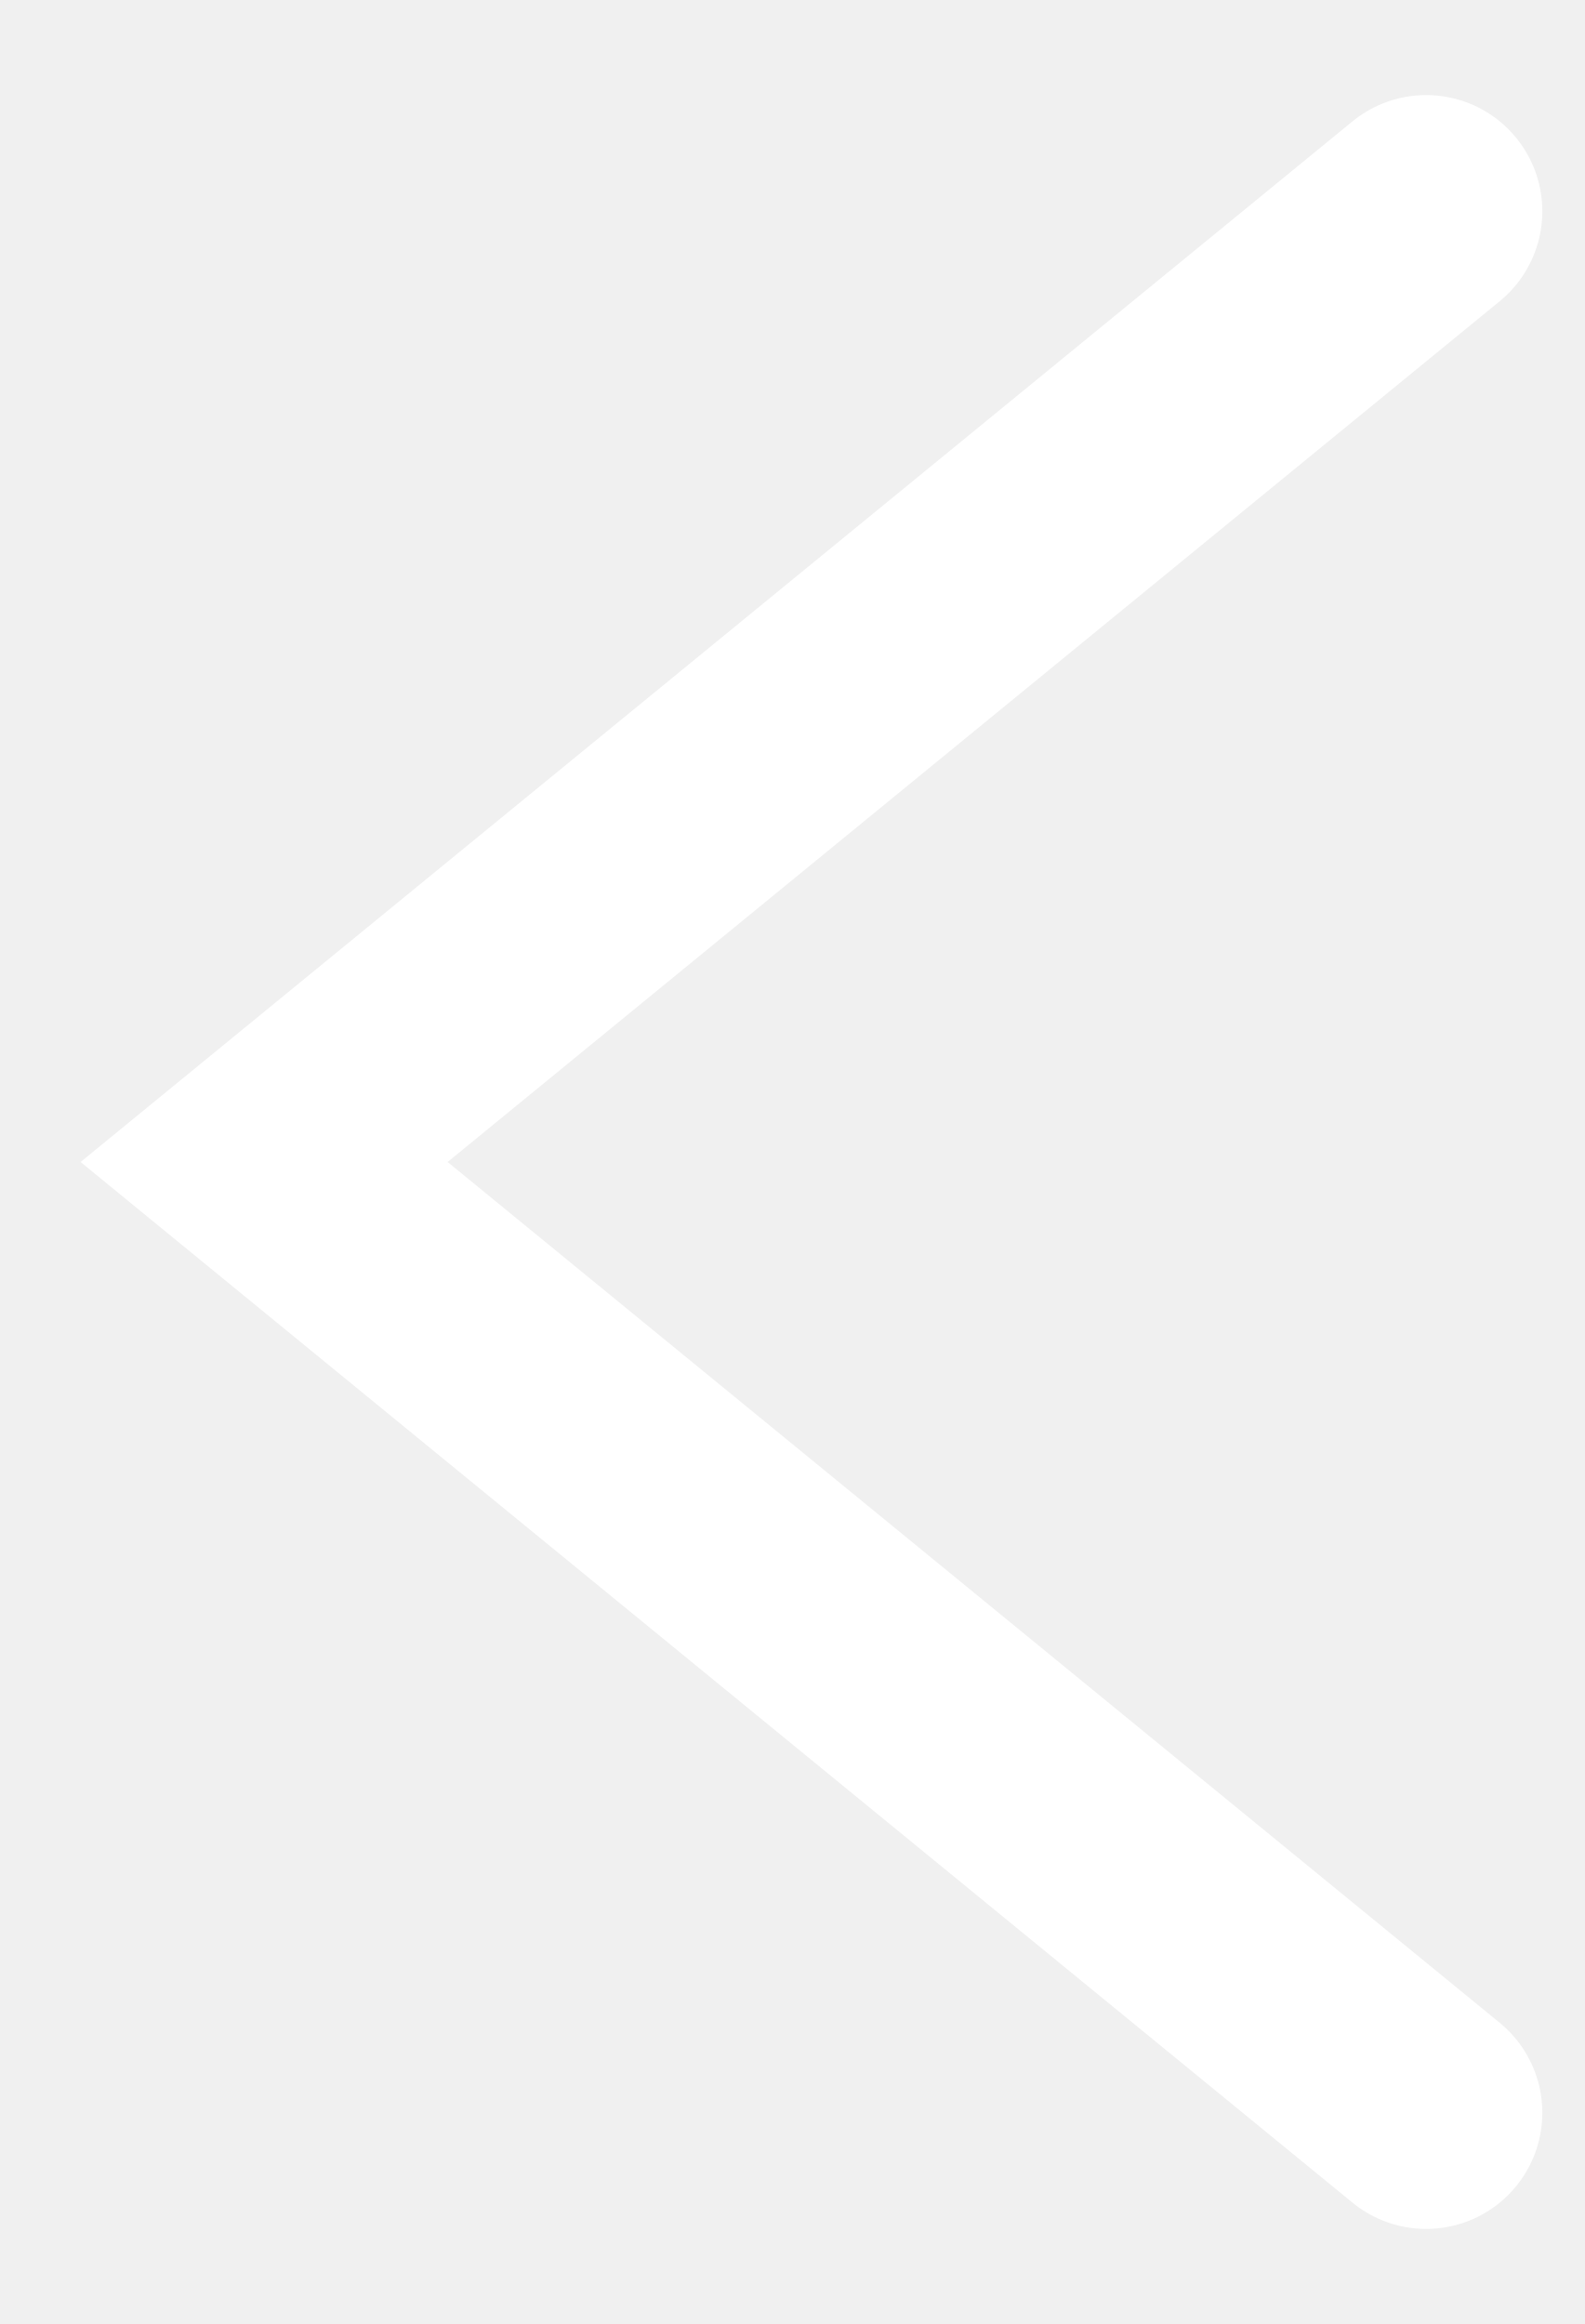
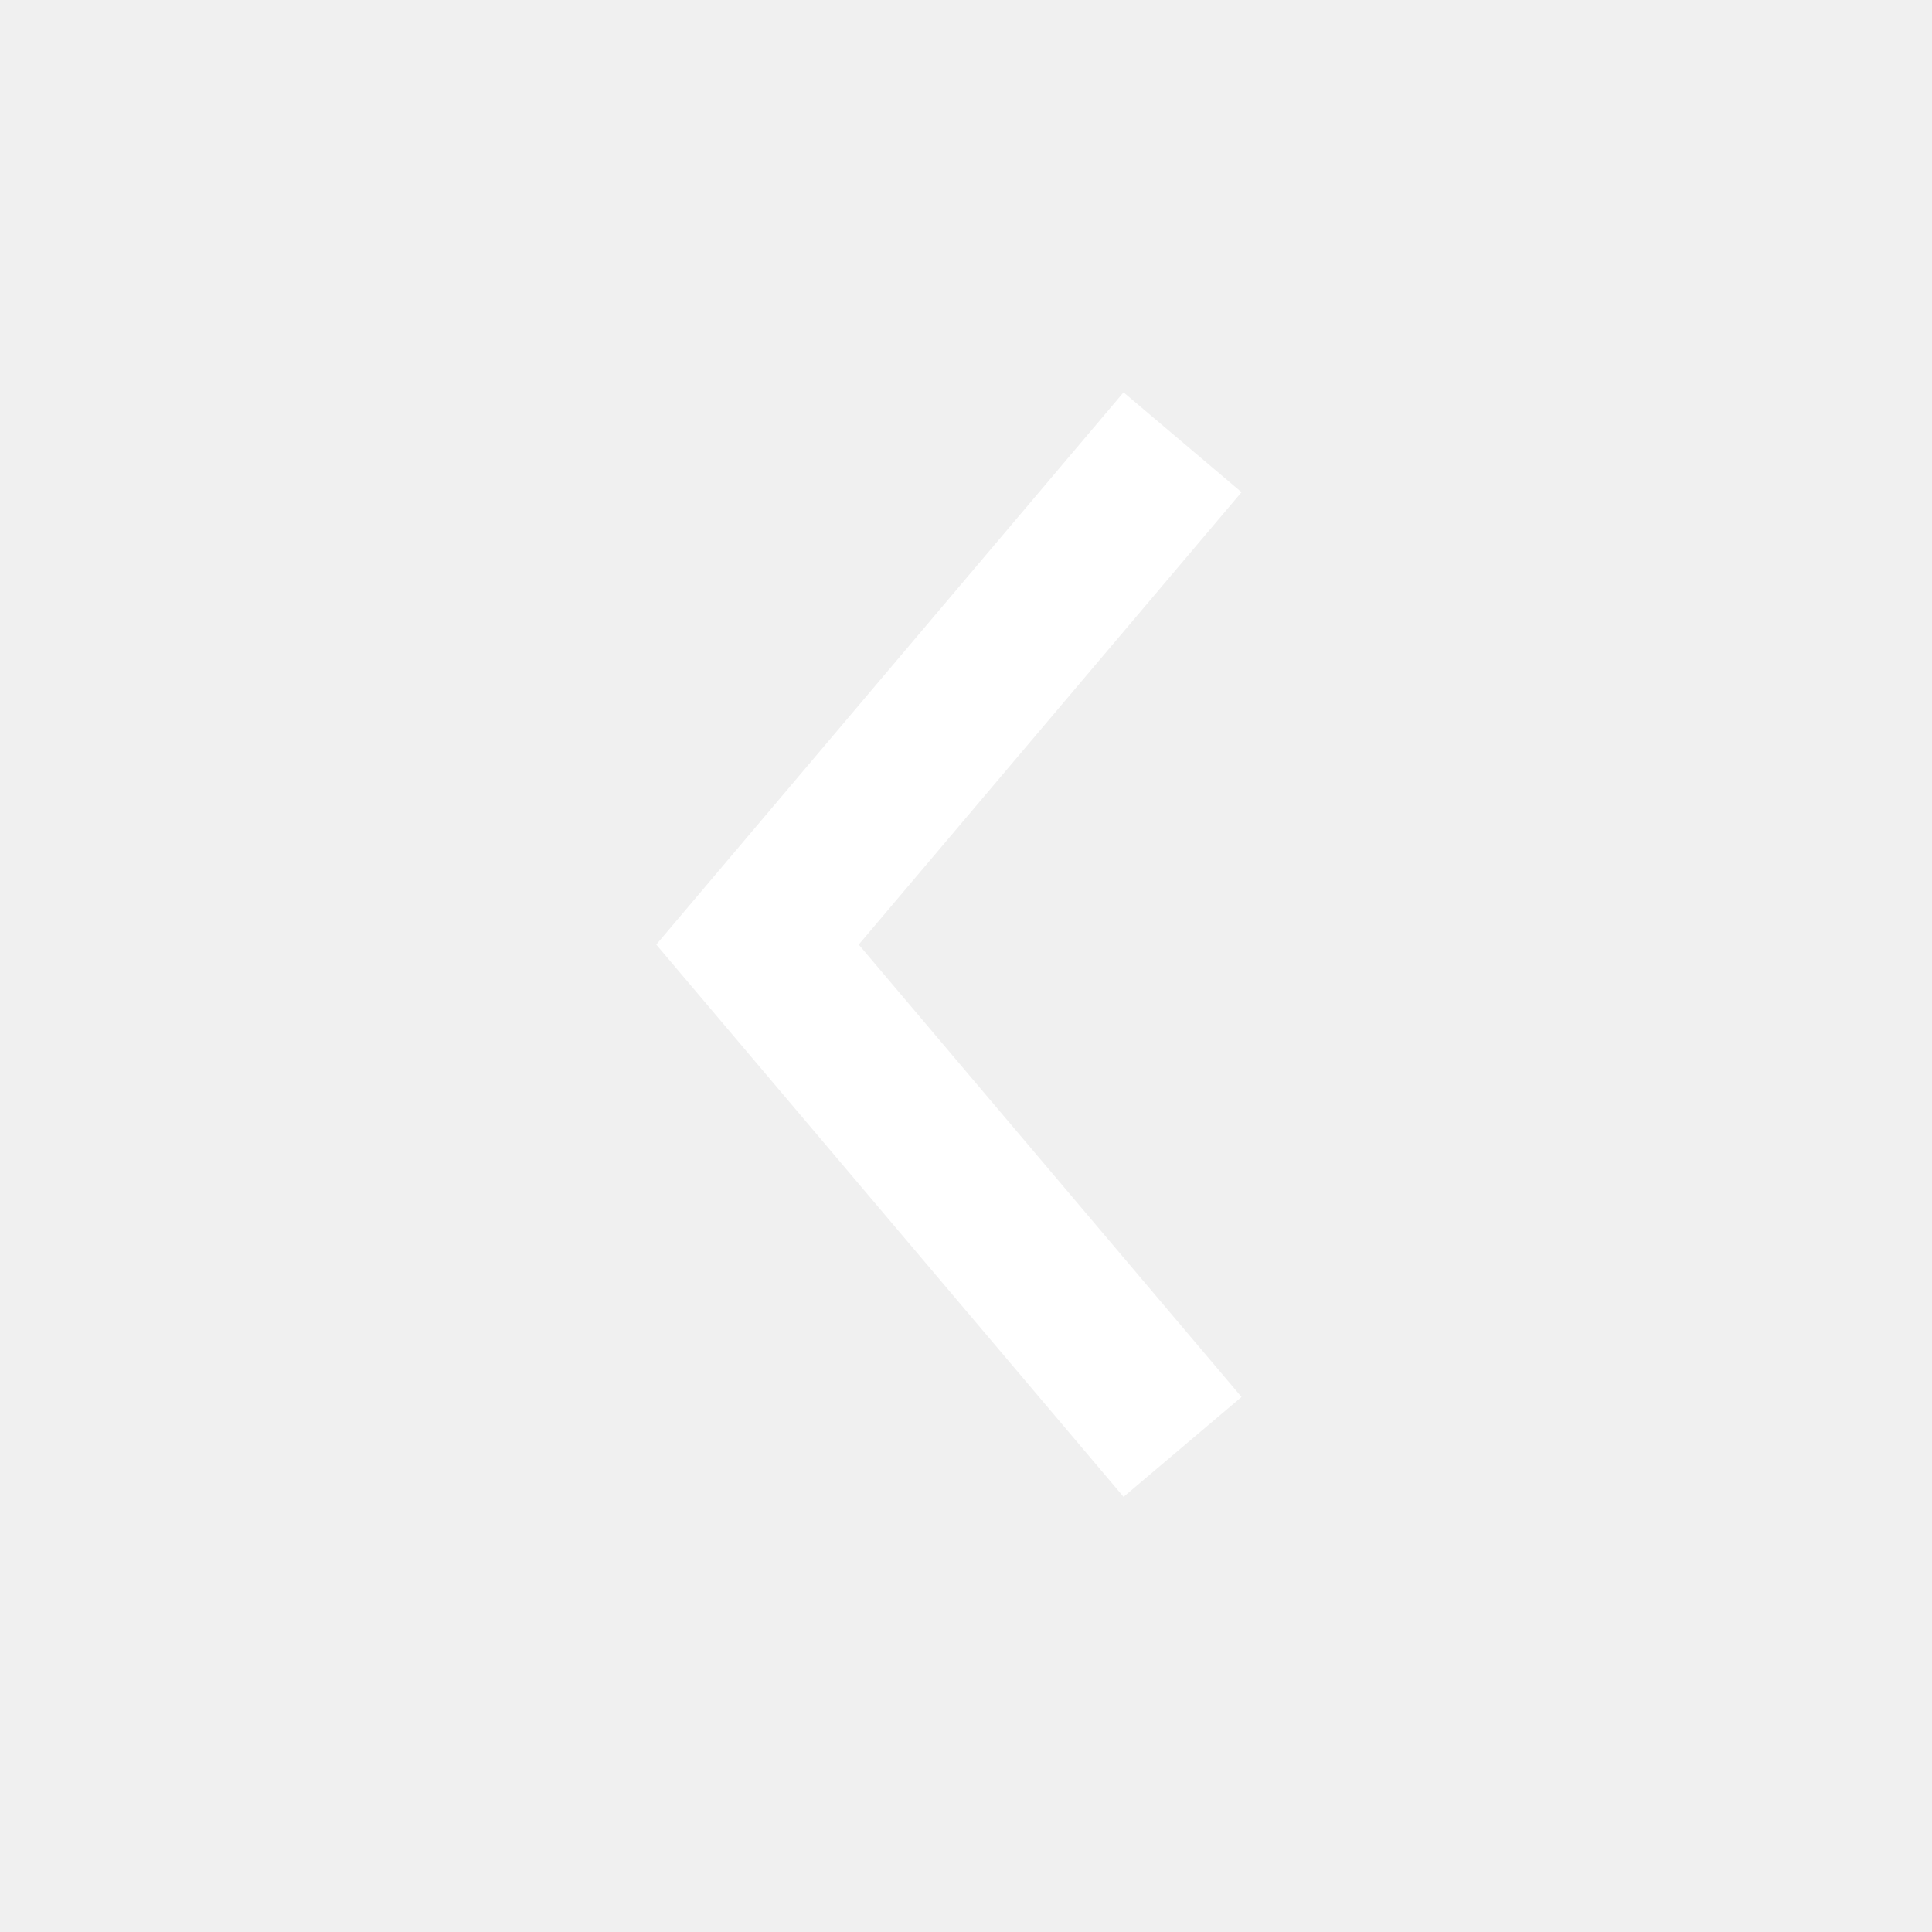
- <svg xmlns="http://www.w3.org/2000/svg" width="15" height="22" viewBox="0 0 15 22" fill="none">
-   <path d="M13.5 20L2.5 11L13.5 2" stroke="white" stroke-width="2.2" stroke-linecap="round" />
+ <svg xmlns="http://www.w3.org/2000/svg" width="25" height="25" viewBox="0 0 25 25" fill="none">
+   <path d="M15.302 5.723L9.802 12.223L15.302 18.723" stroke="white" stroke-width="2" />
</svg>
